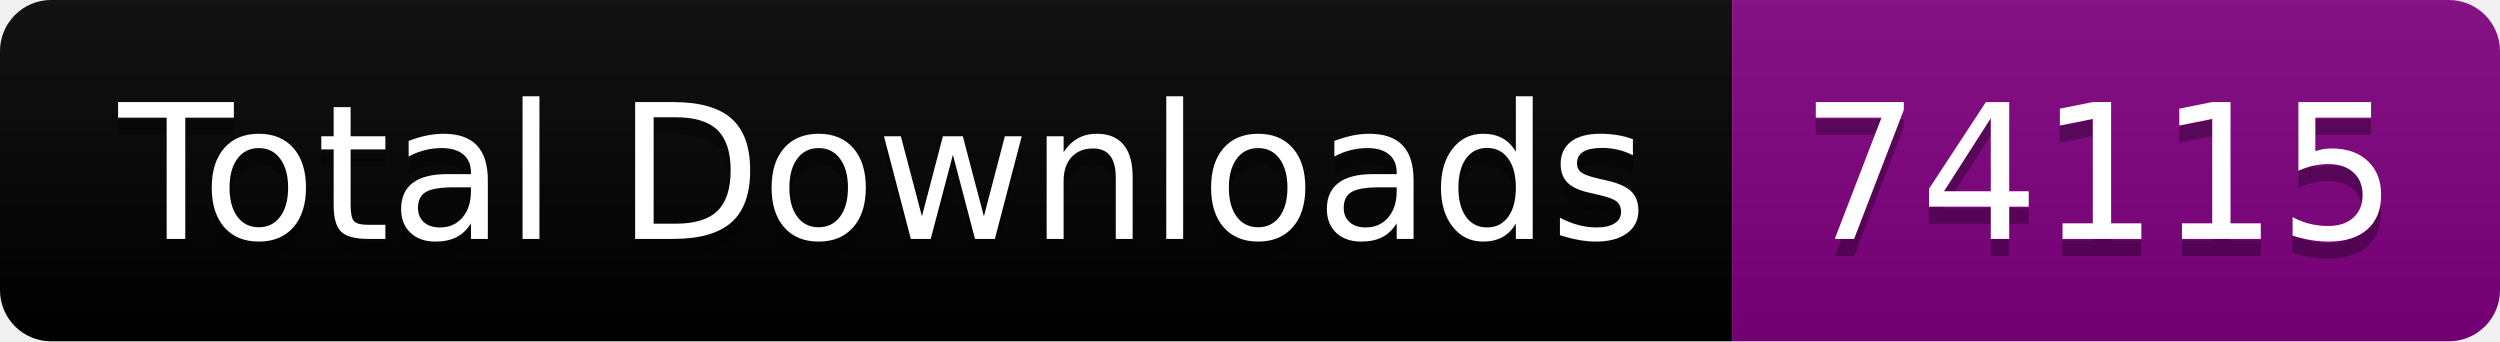
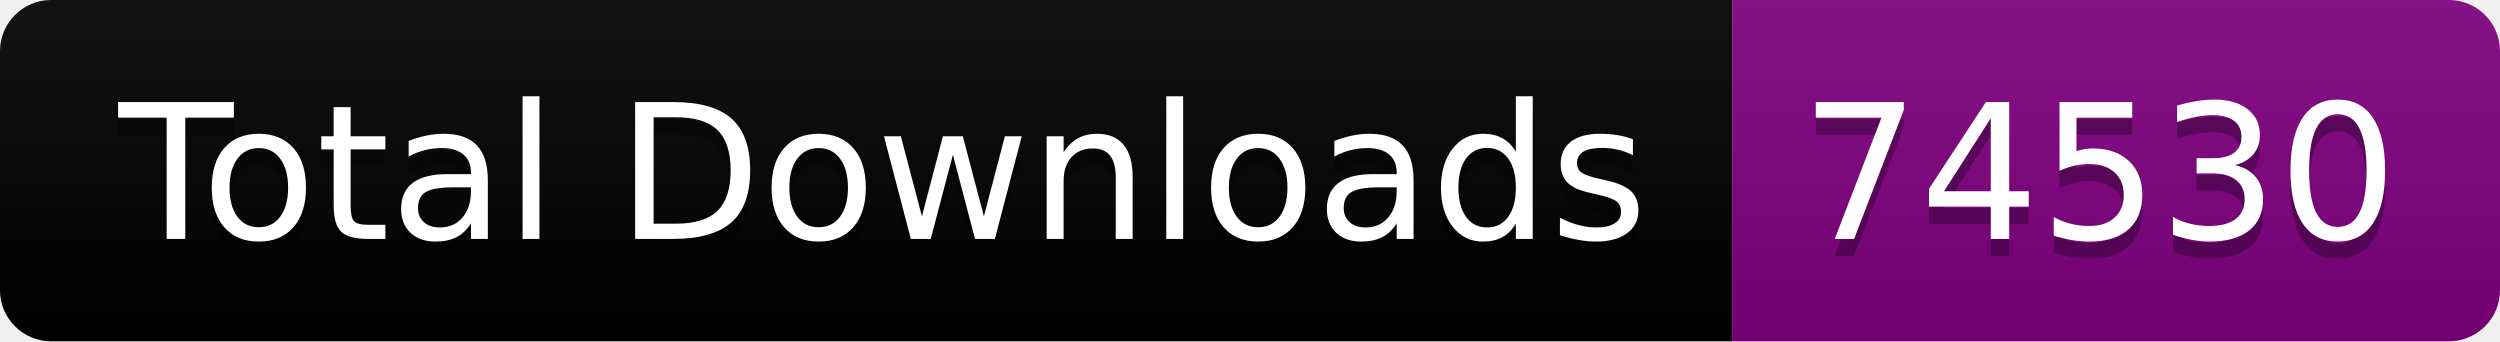
<svg xmlns="http://www.w3.org/2000/svg" width="146.5" height="20">
  <linearGradient id="smooth" x2="0" y2="100%">
    <stop offset="0" stop-color="#bbb" stop-opacity=".1" />
    <stop offset="1" stop-opacity=".1" />
  </linearGradient>
  <clipPath id="round">
    <rect width="146.5" height="20" rx="3" fill="#fff" />
  </clipPath>
  <g clip-path="url(#round)">
    <rect width="101.5" height="20" fill="black" />
    <rect x="101.5" width="45.0" height="20" fill="purple" />
    <rect width="146.5" height="20" fill="url(#smooth)" />
  </g>
  <g fill="#fff" text-anchor="middle" font-family="DejaVu Sans,Verdana,Geneva,sans-serif" font-size="110">
    <text x="517.5" y="150" fill="#010101" fill-opacity=".3" transform="scale(0.1)" textLength="915.0" lengthAdjust="spacing">Total Downloads</text>
    <text x="517.5" y="140" transform="scale(0.1)" textLength="915.0" lengthAdjust="spacing">Total Downloads</text>
-     <text x="1230.0" y="150" fill="#010101" fill-opacity=".3" transform="scale(0.1)" textLength="350.0" lengthAdjust="spacing">74115</text>
-     <text x="1230.0" y="140" transform="scale(0.1)" textLength="350.0" lengthAdjust="spacing">74115</text>
+     <text x="1230.0" y="150" fill="#010101" fill-opacity=".3" transform="scale(0.1)" textLength="350.0" lengthAdjust="spacing">74530</text>
+     <text x="1230.0" y="140" transform="scale(0.1)" textLength="350.0" lengthAdjust="spacing">74530</text>
  </g>
</svg>
